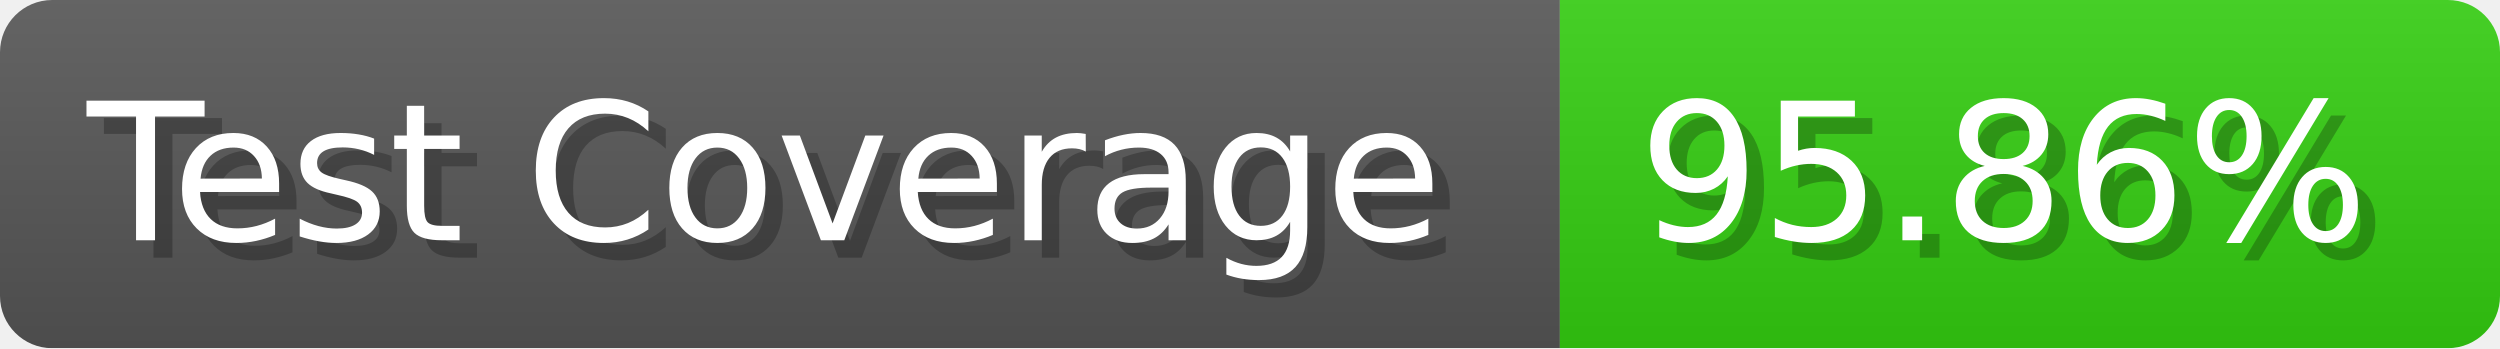
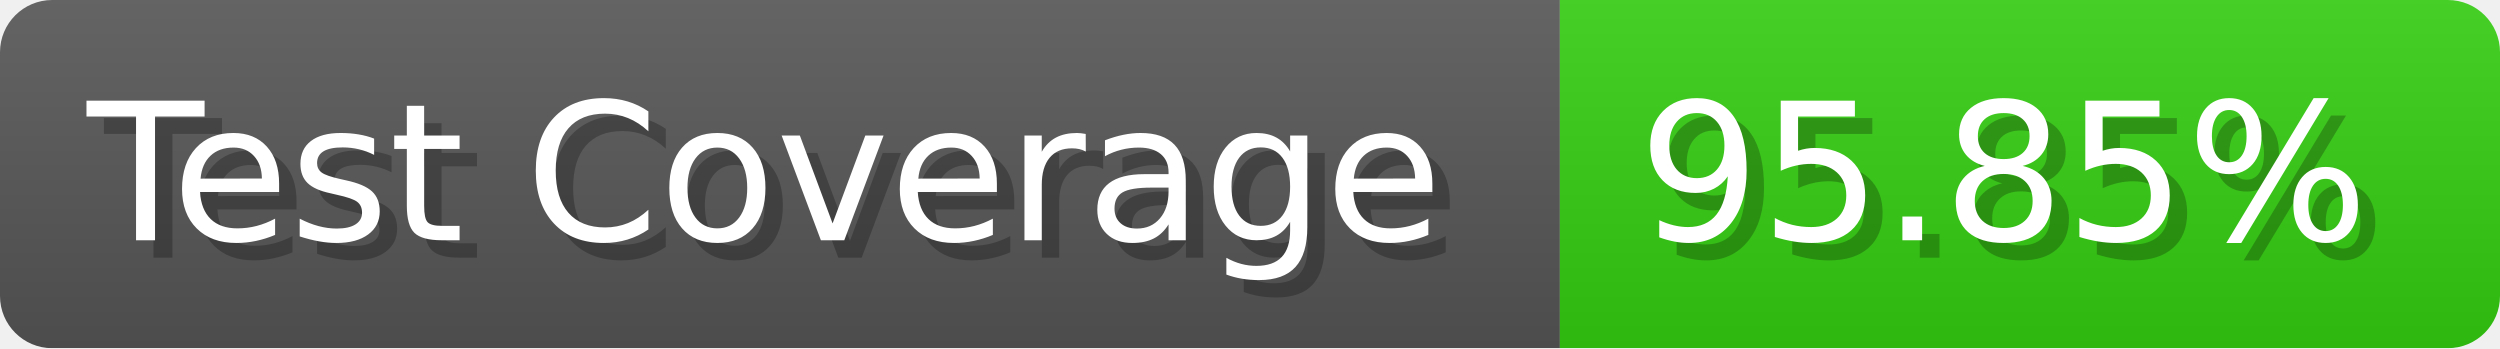
- <svg xmlns="http://www.w3.org/2000/svg" width="143.6" height="20" viewBox="0 0 1436 200" role="img" aria-label="Test Coverage: 95.86%">
+ <svg xmlns="http://www.w3.org/2000/svg" width="143.6" height="20" viewBox="0 0 1436 200" role="img" aria-label="Test Coverage: 95.85%">
  <linearGradient id="a" x2="0" y2="100%">
    <stop offset="0" stop-opacity=".1" stop-color="#EEE" />
    <stop offset="1" stop-opacity=".1" />
  </linearGradient>
  <mask id="m">
    <rect width="1436" height="200" rx="30" fill="#FFF" />
  </mask>
  <g mask="url(#m)">
    <rect width="896" height="200" fill="#555" />
    <rect width="540" height="200" fill="#3C1" x="896" />
    <rect width="1436" height="200" fill="url(#a)" />
  </g>
  <g aria-hidden="true" fill="#fff" text-anchor="start" font-family="Verdana,DejaVu Sans,sans-serif" font-size="110">
    <text x="60" y="148" textLength="796" fill="#000" opacity="0.25">Test Coverage</text>
    <text x="50" y="138" textLength="796">Test Coverage</text>
-     <text x="951" y="148" textLength="440" fill="#000" opacity="0.25">95.86%</text>
-     <text x="941" y="138" textLength="440">95.86%</text>
+     <text x="951" y="148" textLength="440" fill="#000" opacity="0.25">95.85%</text>
+     <text x="941" y="138" textLength="440">95.85%</text>
  </g>
</svg>
